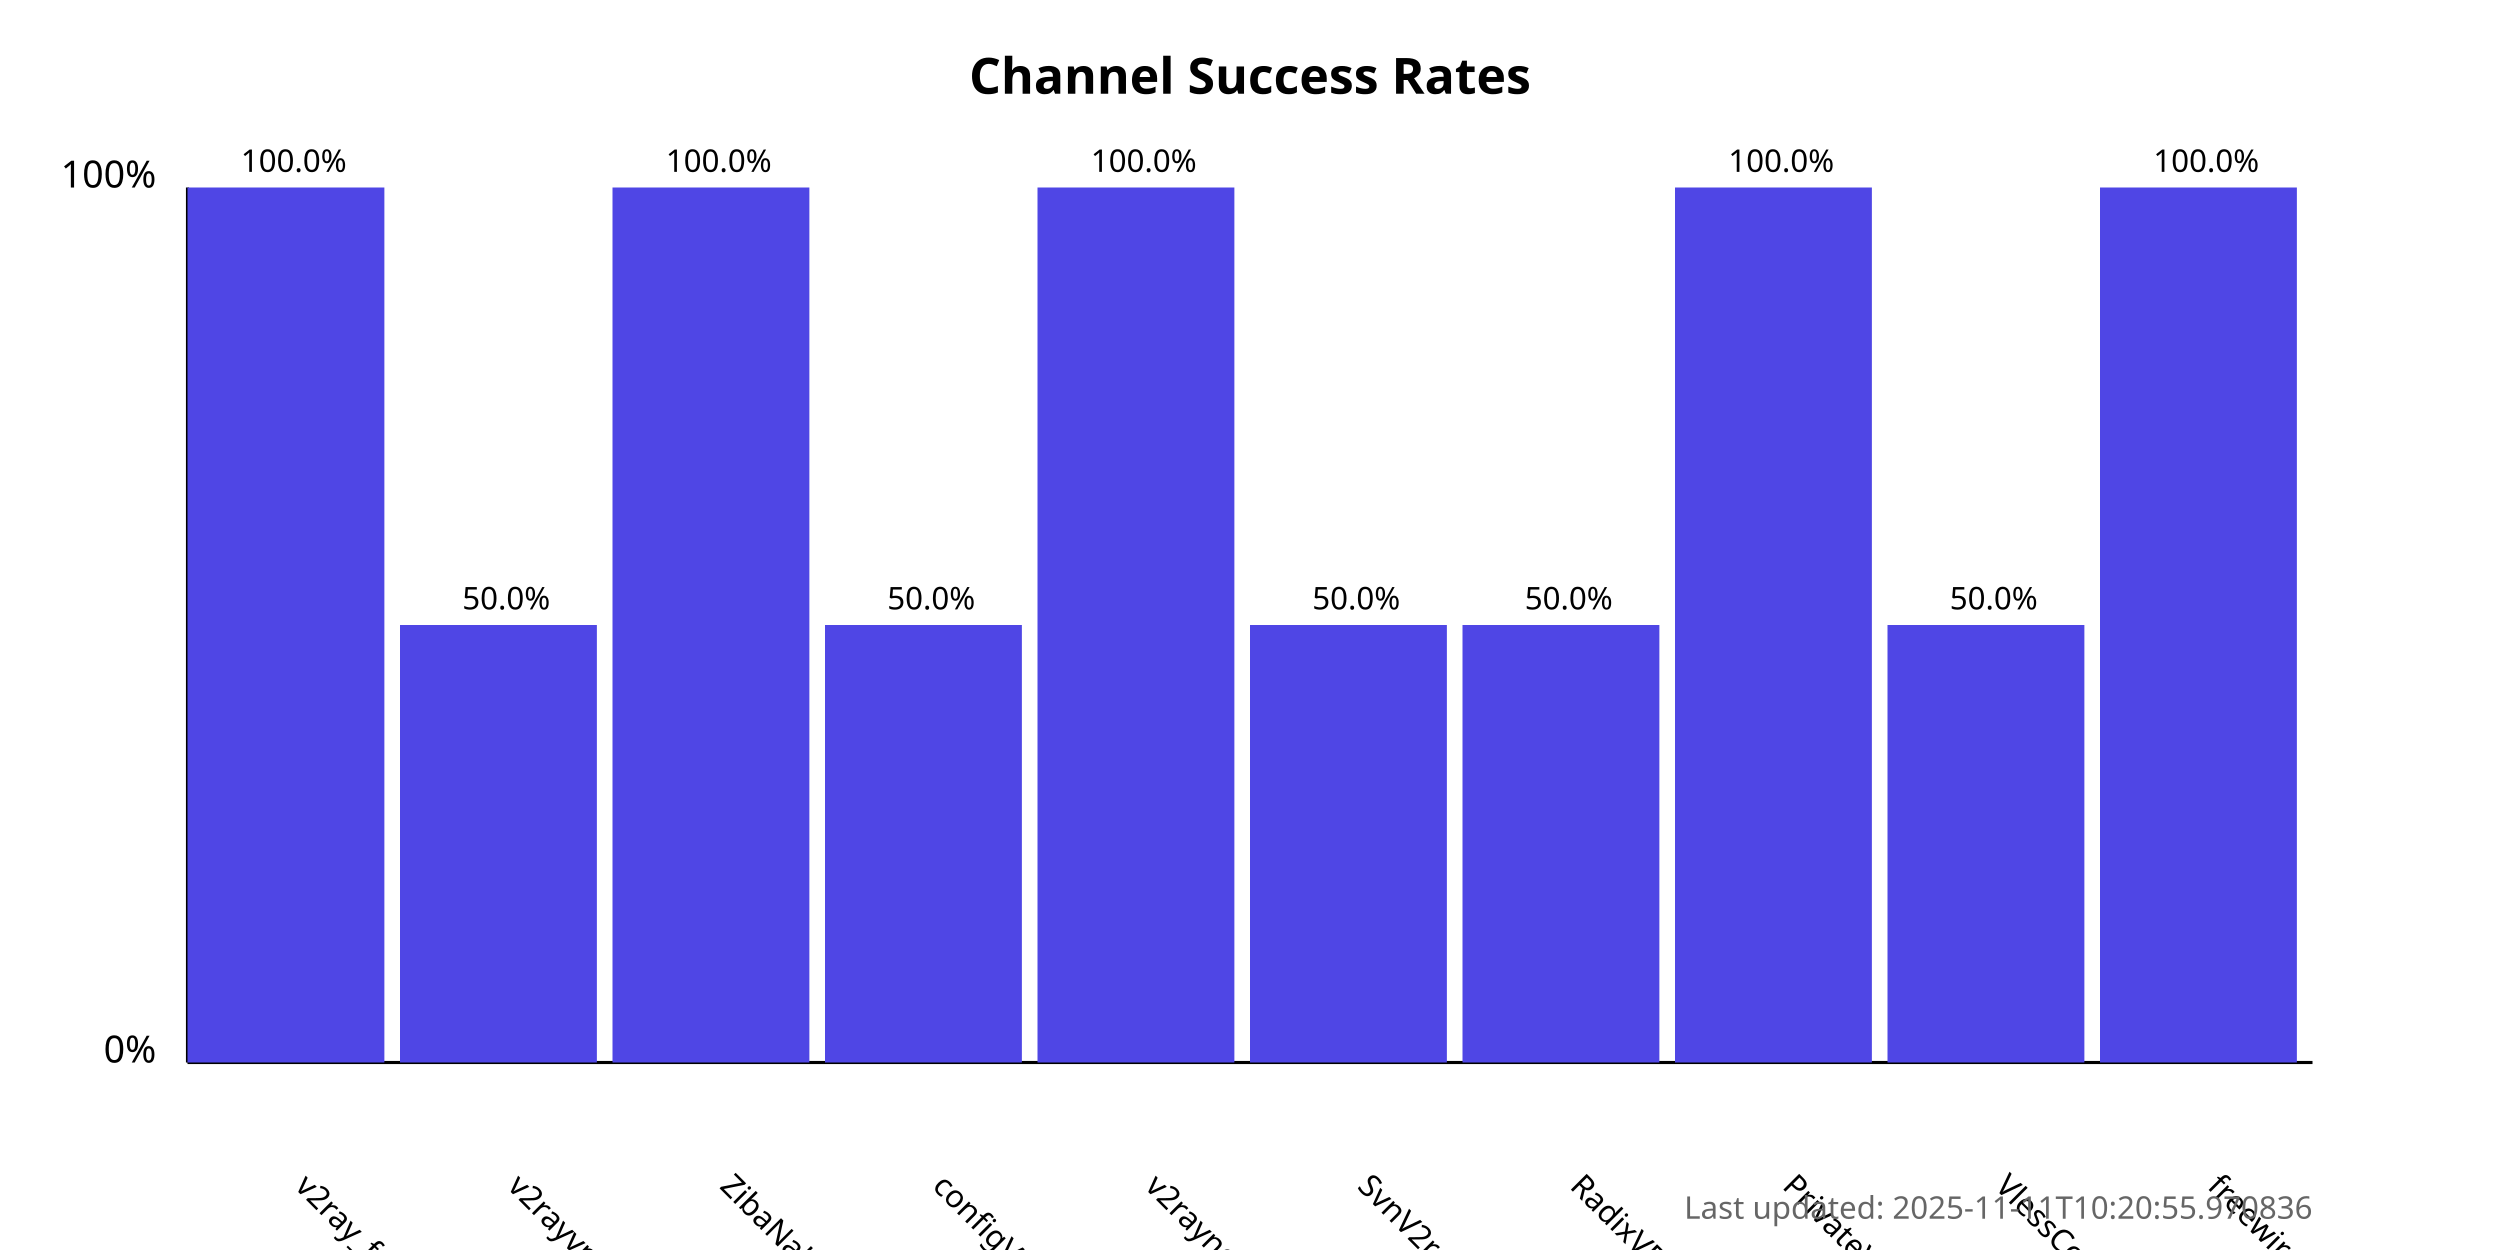
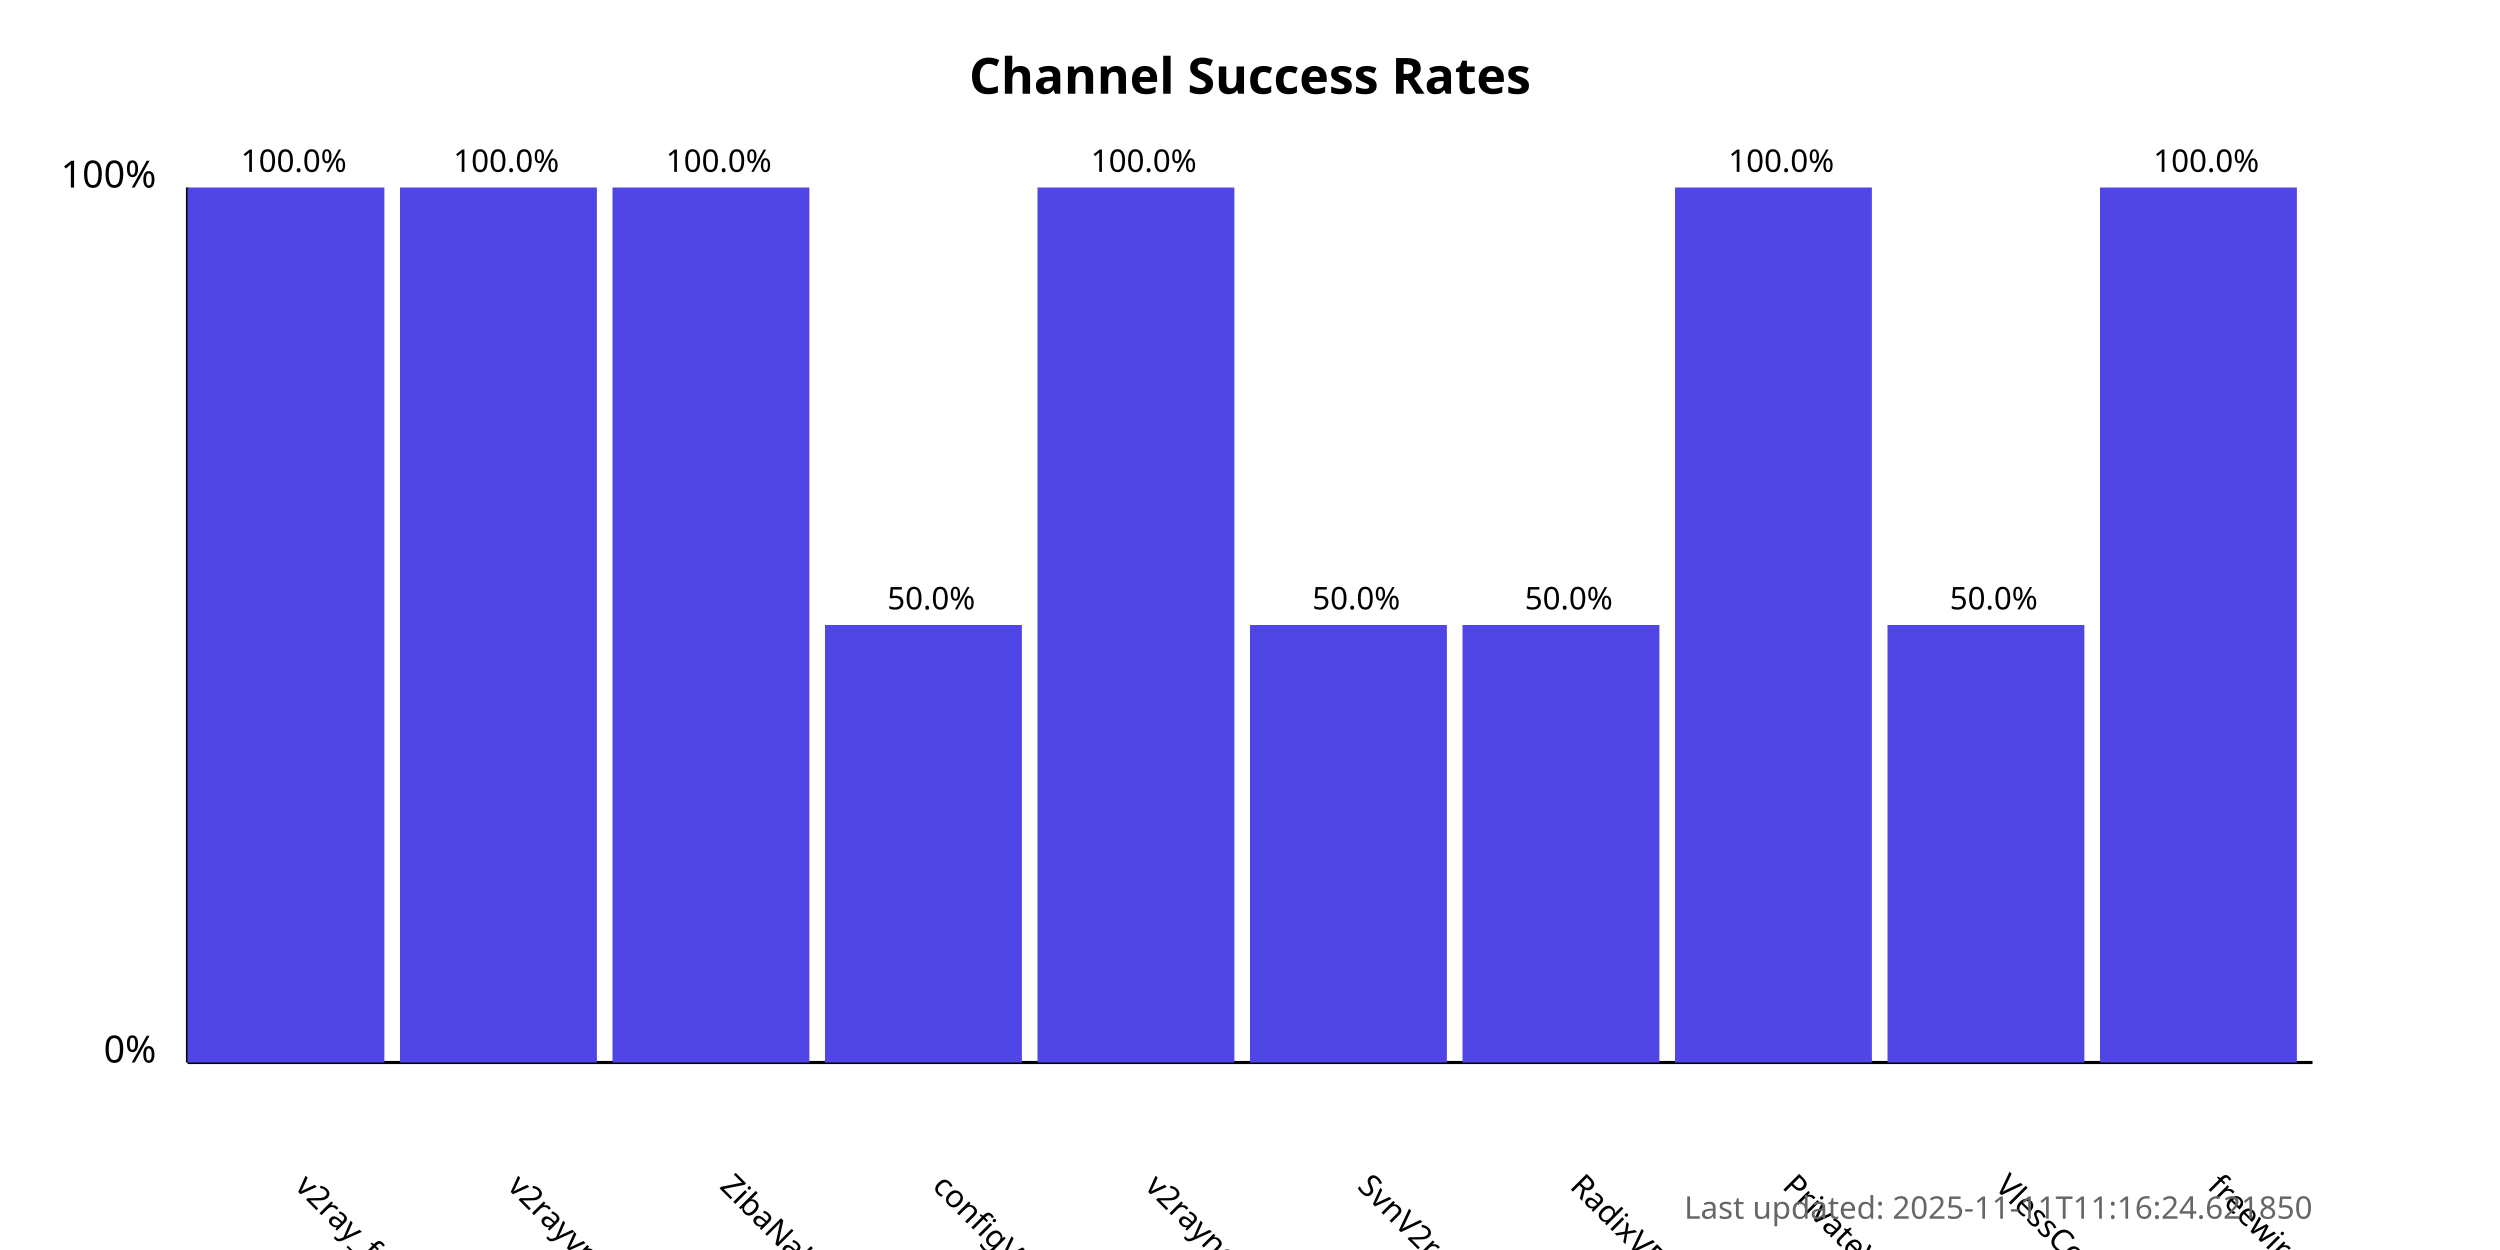
<svg xmlns="http://www.w3.org/2000/svg" width="800" height="400">
  <style>
            .chart-title { font: bold 16px sans-serif; }
            .axis-label { font: 12px sans-serif; }
            .tick-label { font: 10px sans-serif; }
            .bar { fill: #4f46e5; }
            .bar:hover { fill: #6366f1; }
            .timestamp { font: 10px sans-serif; fill: #666; }
        </style>
  <text x="400.0" y="30" text-anchor="middle" class="chart-title">
            Channel Success Rates
        </text>
  <line x1="60" y1="340" x2="60" y2="60" stroke="black" stroke-width="1" />
  <line x1="60" y1="340" x2="740" y2="340" stroke="black" stroke-width="1" />
  <text x="50" y="340" text-anchor="end" class="axis-label">0%</text>
  <text x="50" y="60" text-anchor="end" class="axis-label">100%</text>
  <g>
    <rect x="60" y="60.0" width="63.0" height="280.0" class="bar" />
    <text x="94.0" y="380" transform="rotate(45, 94.0, 380)" text-anchor="start" class="tick-label">
                v2ray_free_conf
            </text>
    <text x="94.0" y="55.0" text-anchor="middle" class="tick-label">
                100.0%
            </text>
  </g>
  <g>
-     <rect x="128.0" y="200.0" width="63.0" height="140.0" class="bar" />
+     <rect x="128.0" y="60.0" width="63.0" height="280.0" class="bar" />
    <text x="162.0" y="380" transform="rotate(45, 162.0, 380)" text-anchor="start" class="tick-label">
                v2rayvpno
            </text>
-     <text x="162.0" y="195.0" text-anchor="middle" class="tick-label">
-                 50.0%
+     <text x="162.0" y="55.0" text-anchor="middle" class="tick-label">
+                 100.0%
            </text>
  </g>
  <g>
    <rect x="196.0" y="60.0" width="63.0" height="280.0" class="bar" />
    <text x="230.0" y="380" transform="rotate(45, 230.0, 380)" text-anchor="start" class="tick-label">
                ZibaNabz
            </text>
    <text x="230.0" y="55.0" text-anchor="middle" class="tick-label">
                100.0%
            </text>
  </g>
  <g>
    <rect x="264.0" y="200.0" width="63.0" height="140.0" class="bar" />
    <text x="298.0" y="380" transform="rotate(45, 298.0, 380)" text-anchor="start" class="tick-label">
                configV2rayForFree
            </text>
    <text x="298.0" y="195.0" text-anchor="middle" class="tick-label">
                50.0%
            </text>
  </g>
  <g>
    <rect x="332.0" y="60.0" width="63.0" height="280.0" class="bar" />
    <text x="366.0" y="380" transform="rotate(45, 366.0, 380)" text-anchor="start" class="tick-label">
                v2rayngvpn
            </text>
    <text x="366.0" y="55.0" text-anchor="middle" class="tick-label">
                100.0%
            </text>
  </g>
  <g>
    <rect x="400.0" y="200.0" width="63.0" height="140.0" class="bar" />
    <text x="434.0" y="380" transform="rotate(45, 434.0, 380)" text-anchor="start" class="tick-label">
                SvnV2ray
            </text>
    <text x="434.0" y="195.0" text-anchor="middle" class="tick-label">
                50.0%
            </text>
  </g>
  <g>
    <rect x="468.0" y="200.0" width="63.0" height="140.0" class="bar" />
    <text x="502.0" y="380" transform="rotate(45, 502.0, 380)" text-anchor="start" class="tick-label">
                RadixVPN
            </text>
    <text x="502.0" y="195.0" text-anchor="middle" class="tick-label">
                50.0%
            </text>
  </g>
  <g>
    <rect x="536.0" y="60.0" width="63.0" height="280.0" class="bar" />
    <text x="570.0" y="380" transform="rotate(45, 570.0, 380)" text-anchor="start" class="tick-label">
                PrivateVPNs
            </text>
    <text x="570.0" y="55.0" text-anchor="middle" class="tick-label">
                100.0%
            </text>
  </g>
  <g>
    <rect x="604.0" y="200.0" width="63.0" height="140.0" class="bar" />
    <text x="638.0" y="380" transform="rotate(45, 638.0, 380)" text-anchor="start" class="tick-label">
                VlessConfig
            </text>
    <text x="638.0" y="195.0" text-anchor="middle" class="tick-label">
                50.0%
            </text>
  </g>
  <g>
    <rect x="672.0" y="60.0" width="63.0" height="280.0" class="bar" />
    <text x="706.0" y="380" transform="rotate(45, 706.0, 380)" text-anchor="start" class="tick-label">
                freewireguard
            </text>
    <text x="706.0" y="55.0" text-anchor="middle" class="tick-label">
                100.0%
            </text>
  </g>
  <text x="740" y="390" text-anchor="end" class="timestamp">
-             Last updated: 2025-11-11T10:20:55.970836
+             Last updated: 2025-11-11T11:16:24.621850
        </text>
</svg>
